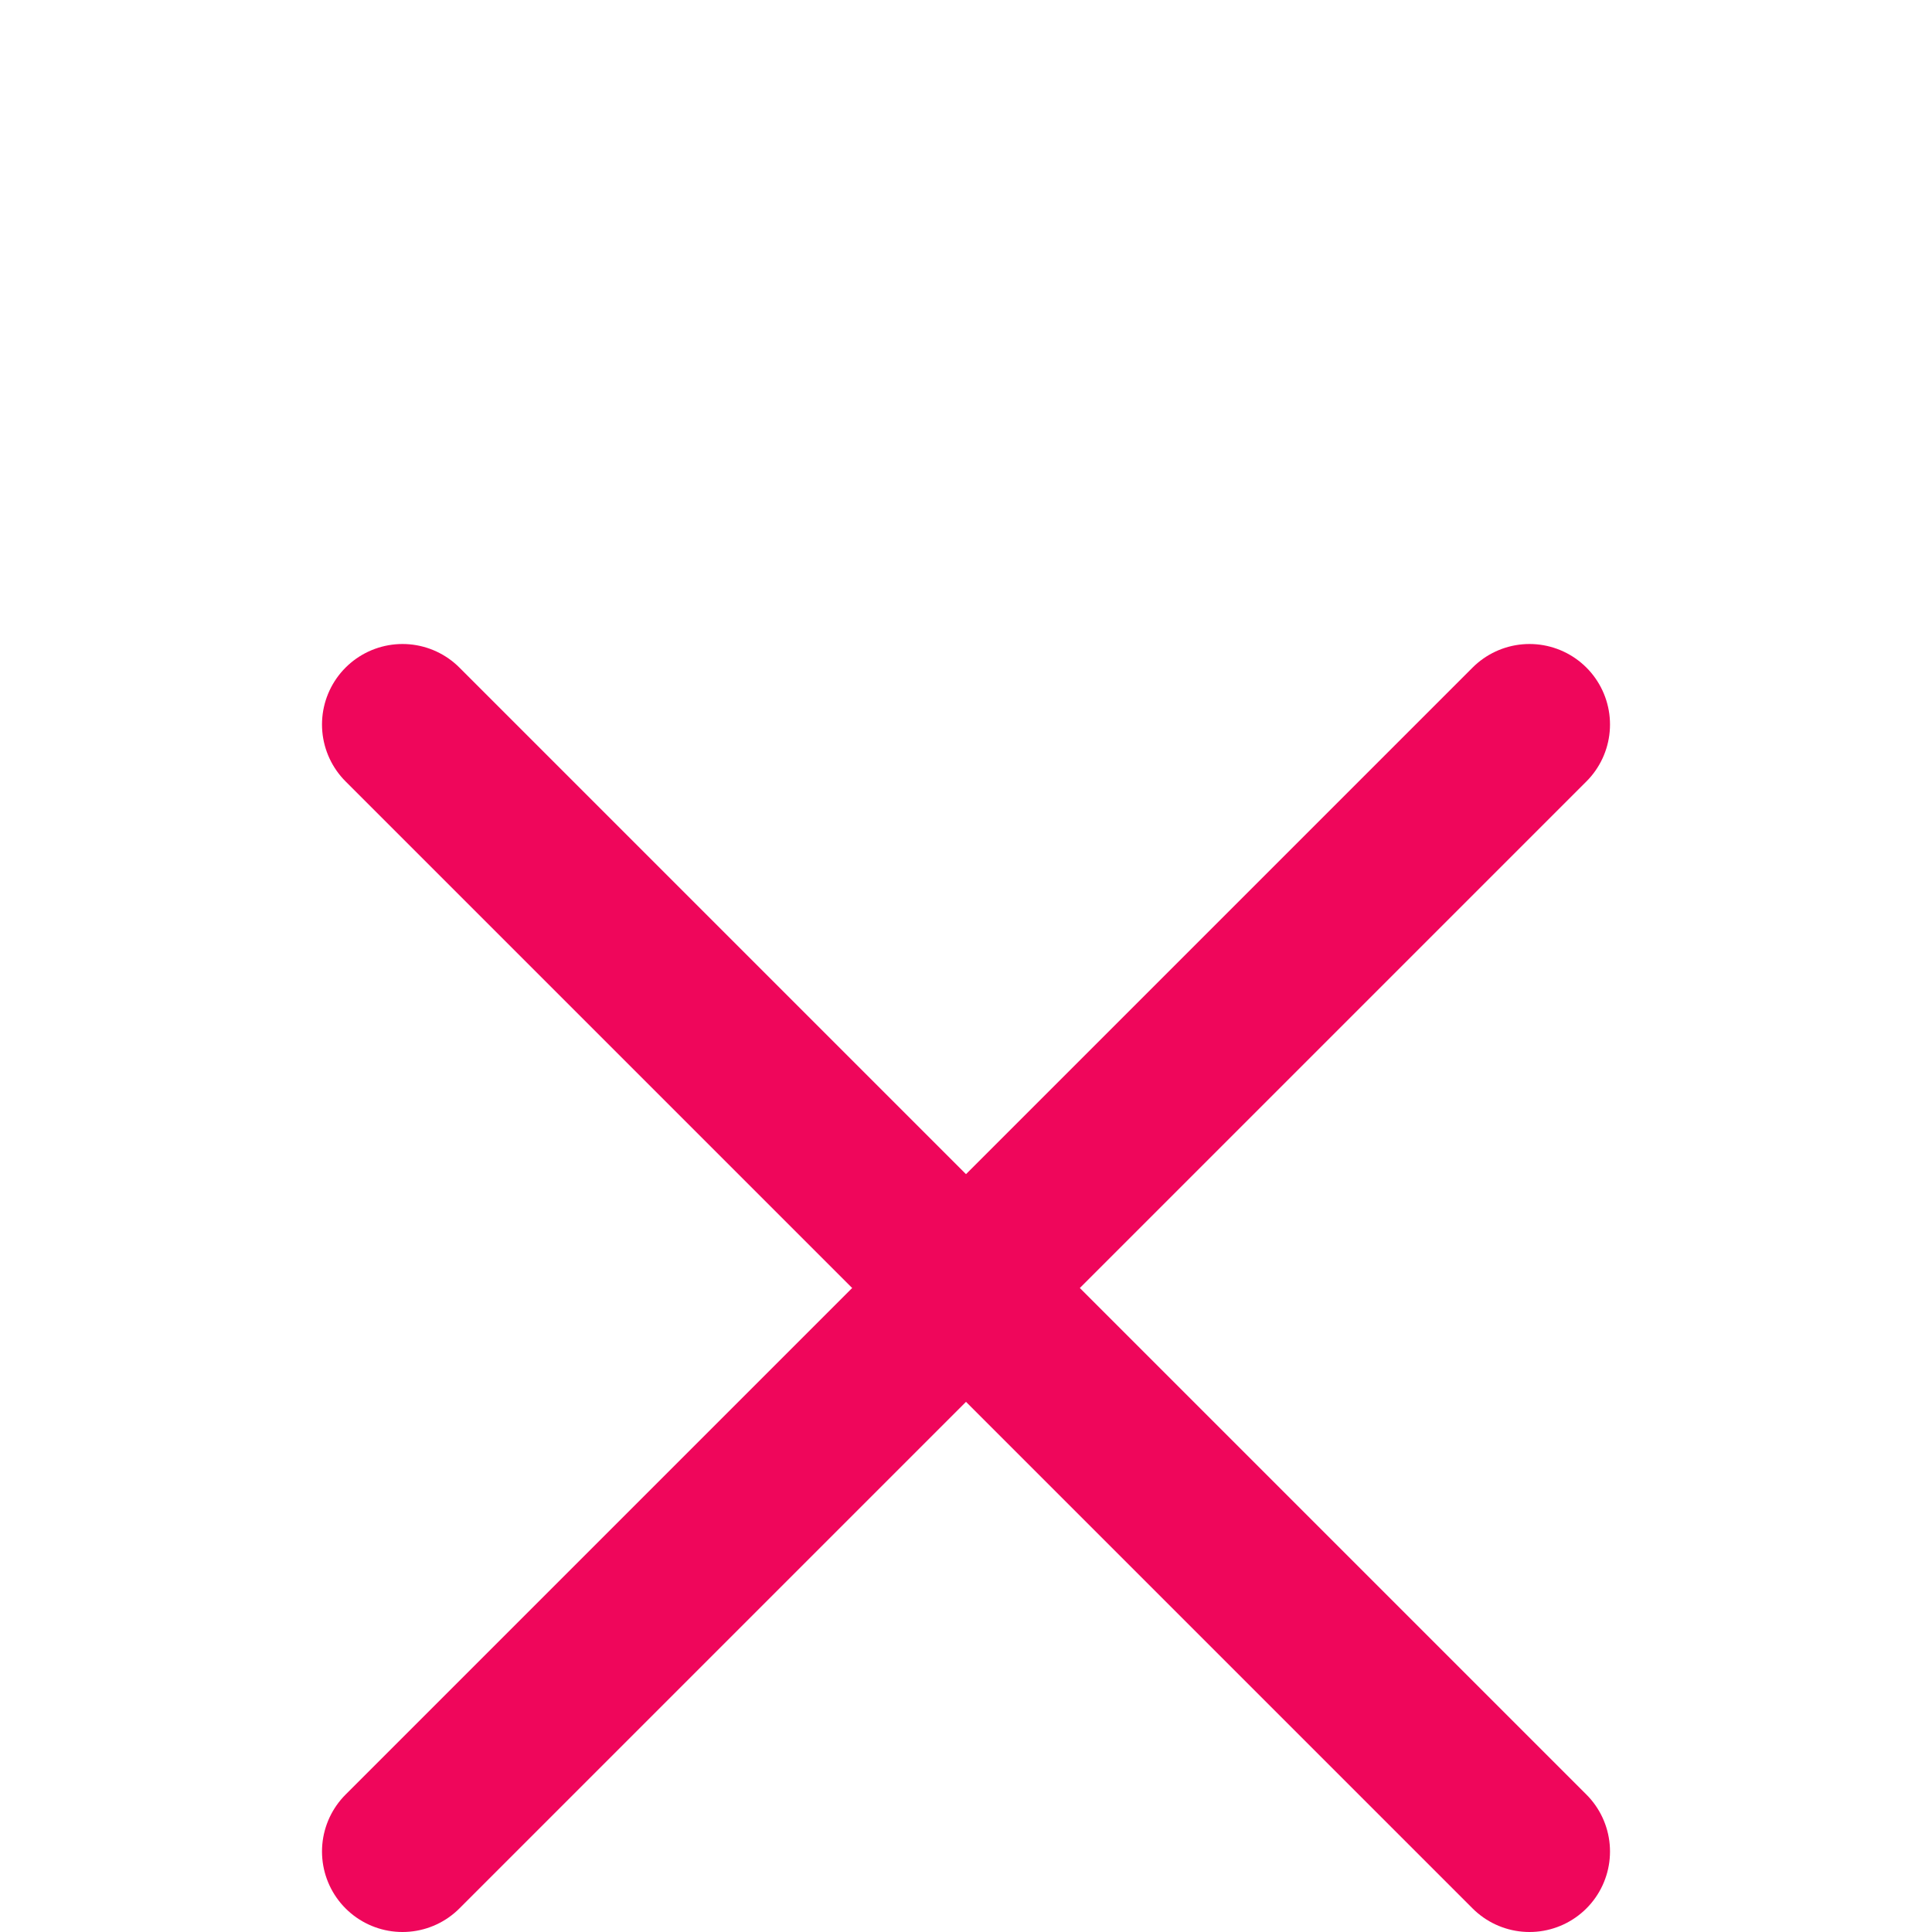
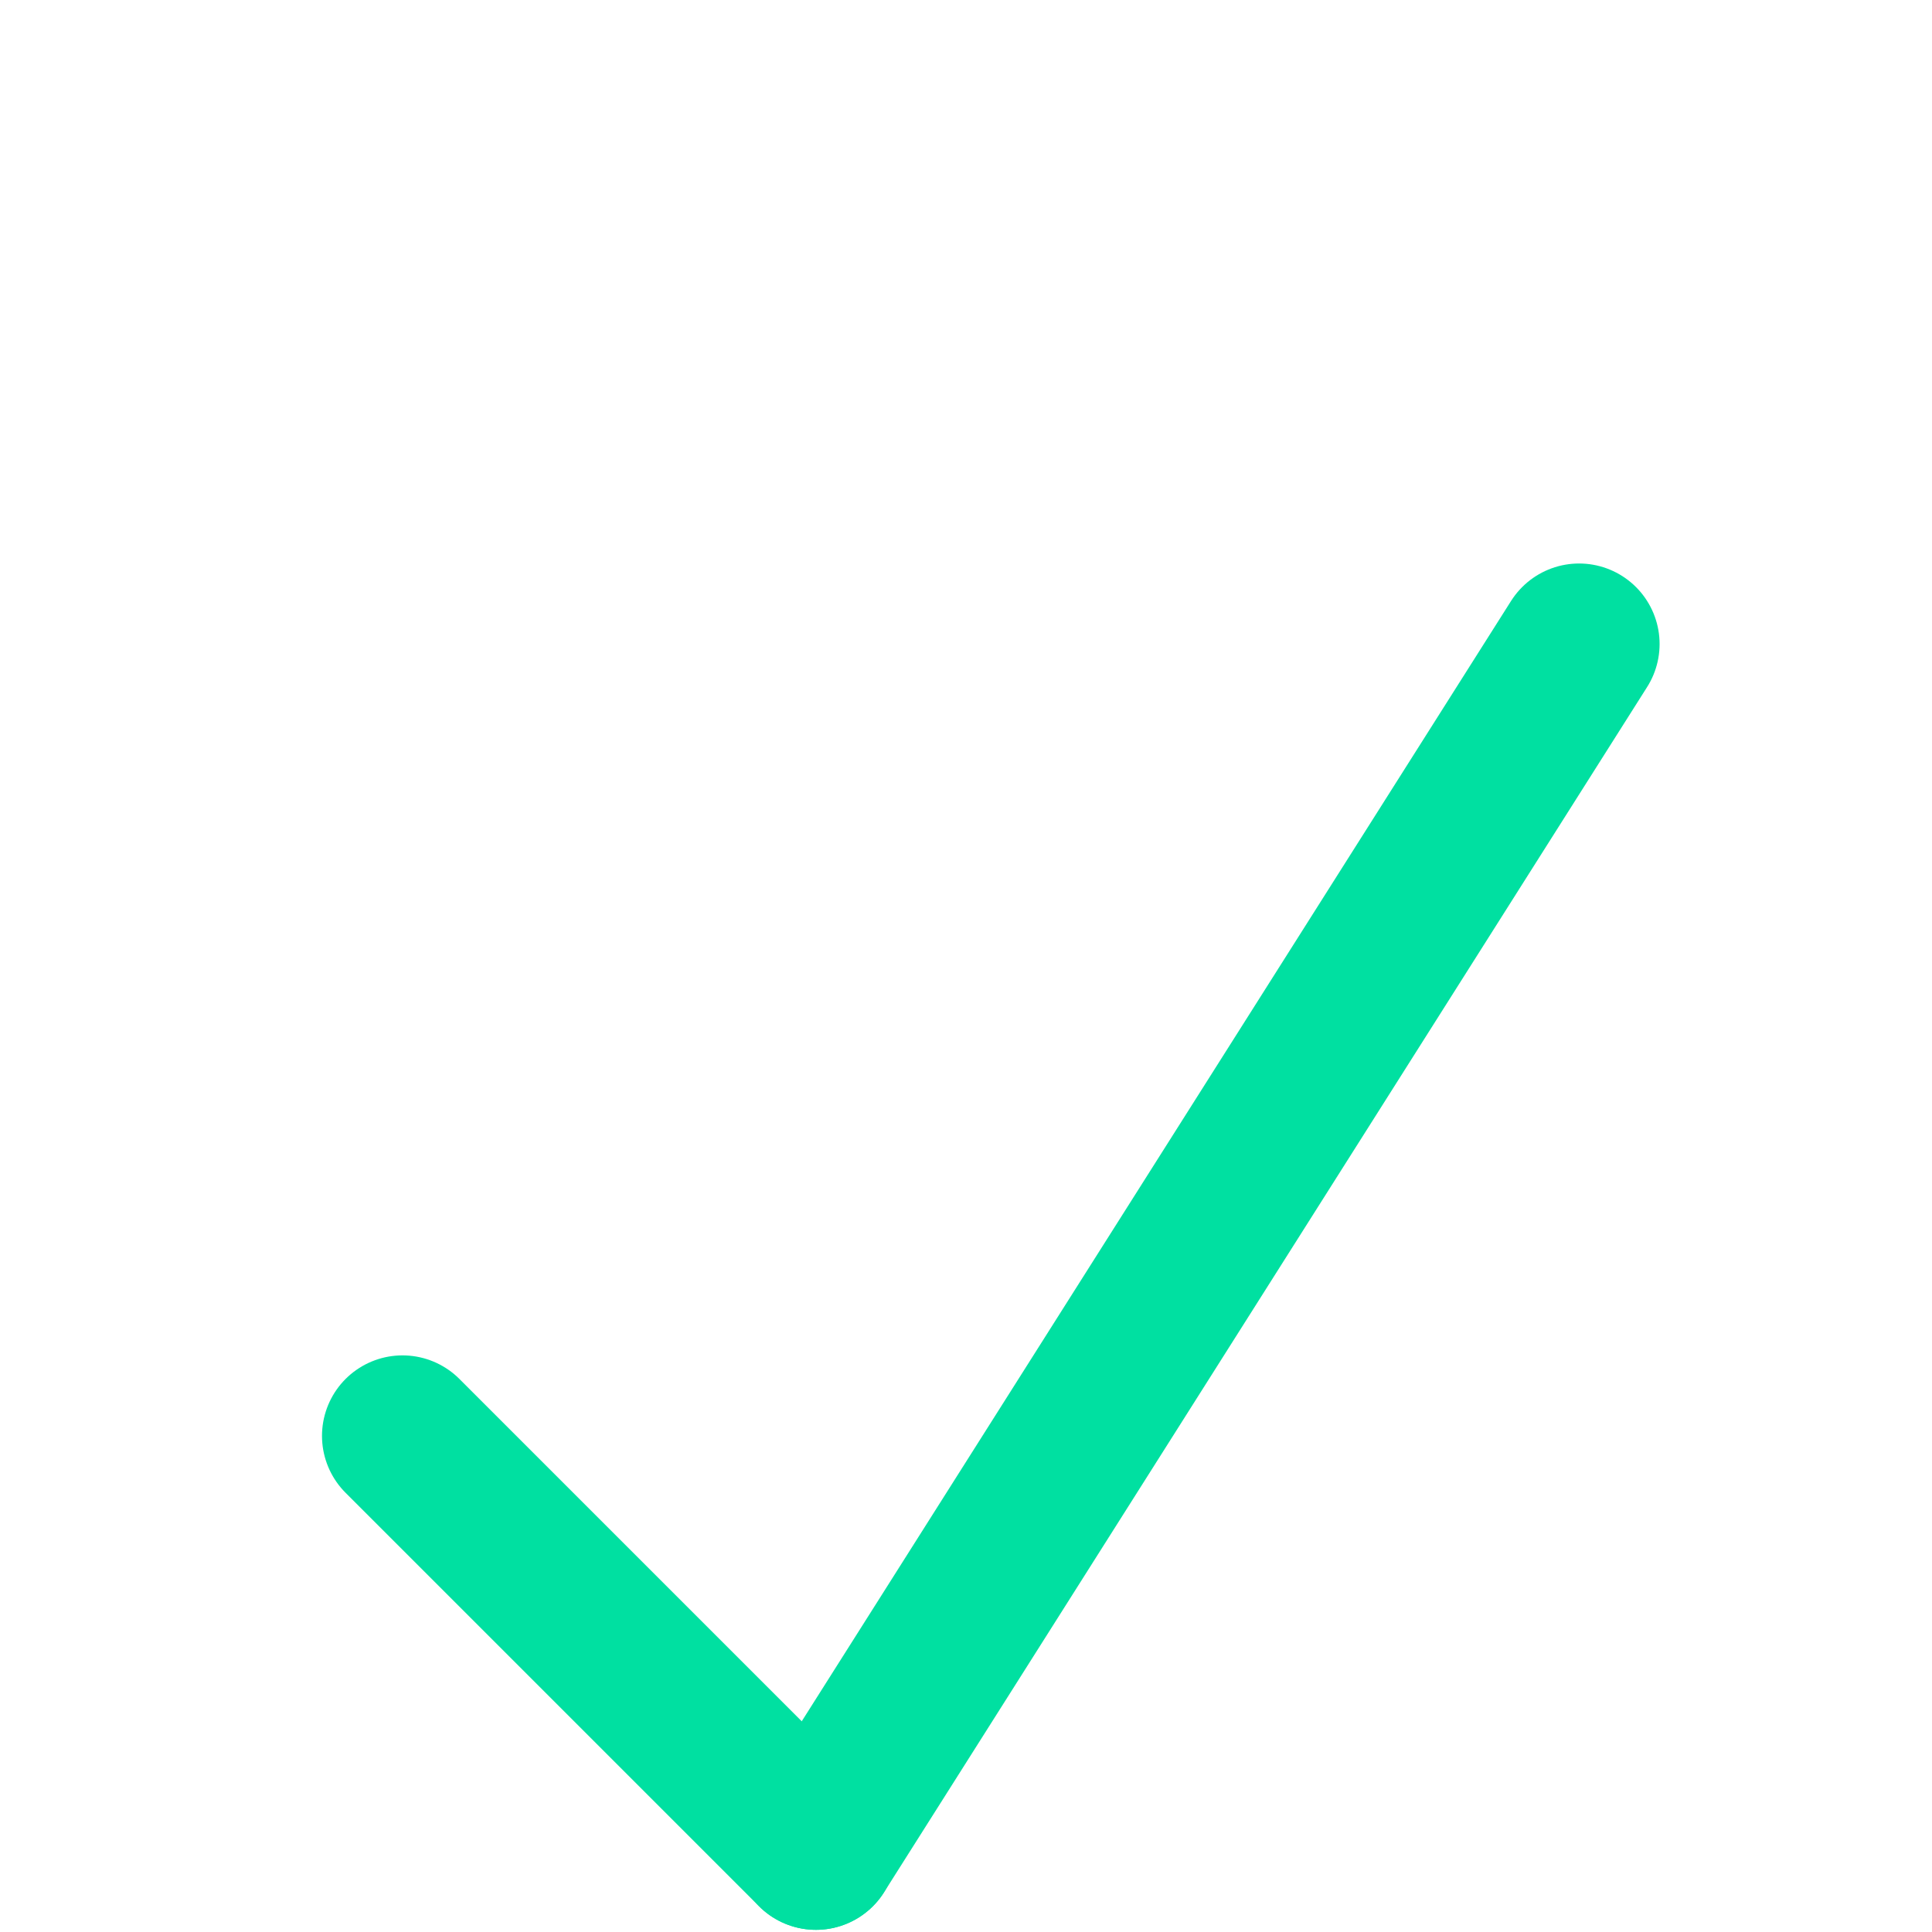
<svg xmlns="http://www.w3.org/2000/svg" width="24px" height="24px" viewBox="0 0 24 24" version="1.1">
-   <g id="icon_failure" stroke="none" stroke-width="1" fill="none" fill-rule="evenodd">
+   <g id="icon_success" stroke="none" stroke-width="1" fill="none" fill-rule="evenodd">
    <rect id="Spacer" fill-opacity="0" fill="#D8D8D8" x="0" y="0" width="24" height="24" />
-     <g id="Failure" transform="translate(4, 8)" stroke="#EF065B" stroke-linecap="round" stroke-width="2">
-       <line x1="1" y1="1" x2="15" y2="15" id="Line" />
-       <line x1="15" y1="1" x2="1" y2="15" id="Line" />
+     <g id="Selection" transform="translate(5, 8)" stroke="#00E0A1" stroke-linecap="round" stroke-linejoin="round" stroke-width="2">
+       <line x1="0" y1="9.837" x2="5.136" y2="14.973" id="Line" />
+       <line x1="14.616" y1="0" x2="5.136" y2="14.973" id="Line" />
    </g>
  </g>
</svg>
